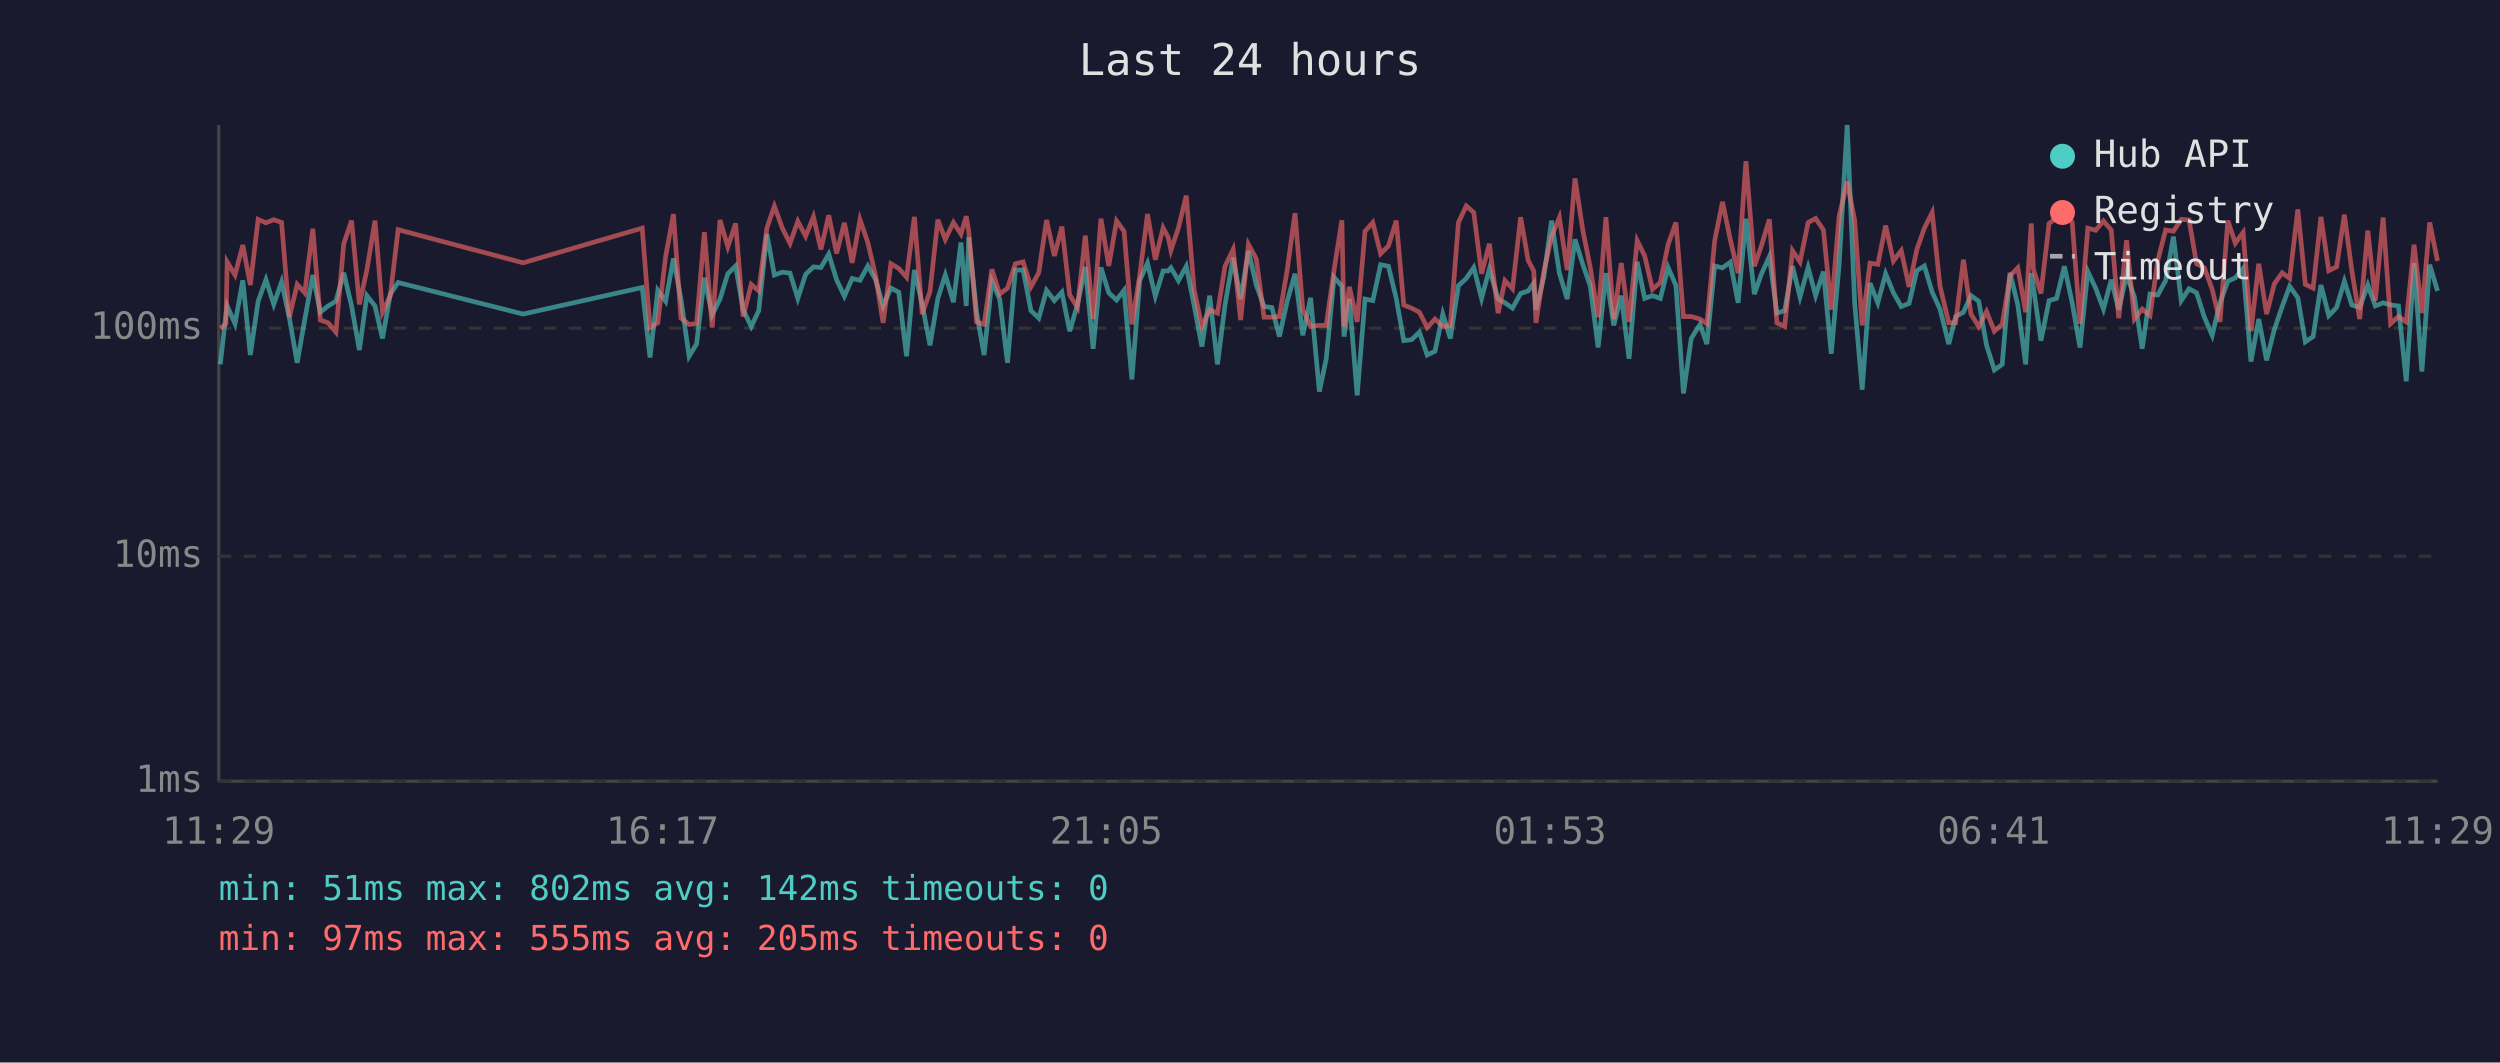
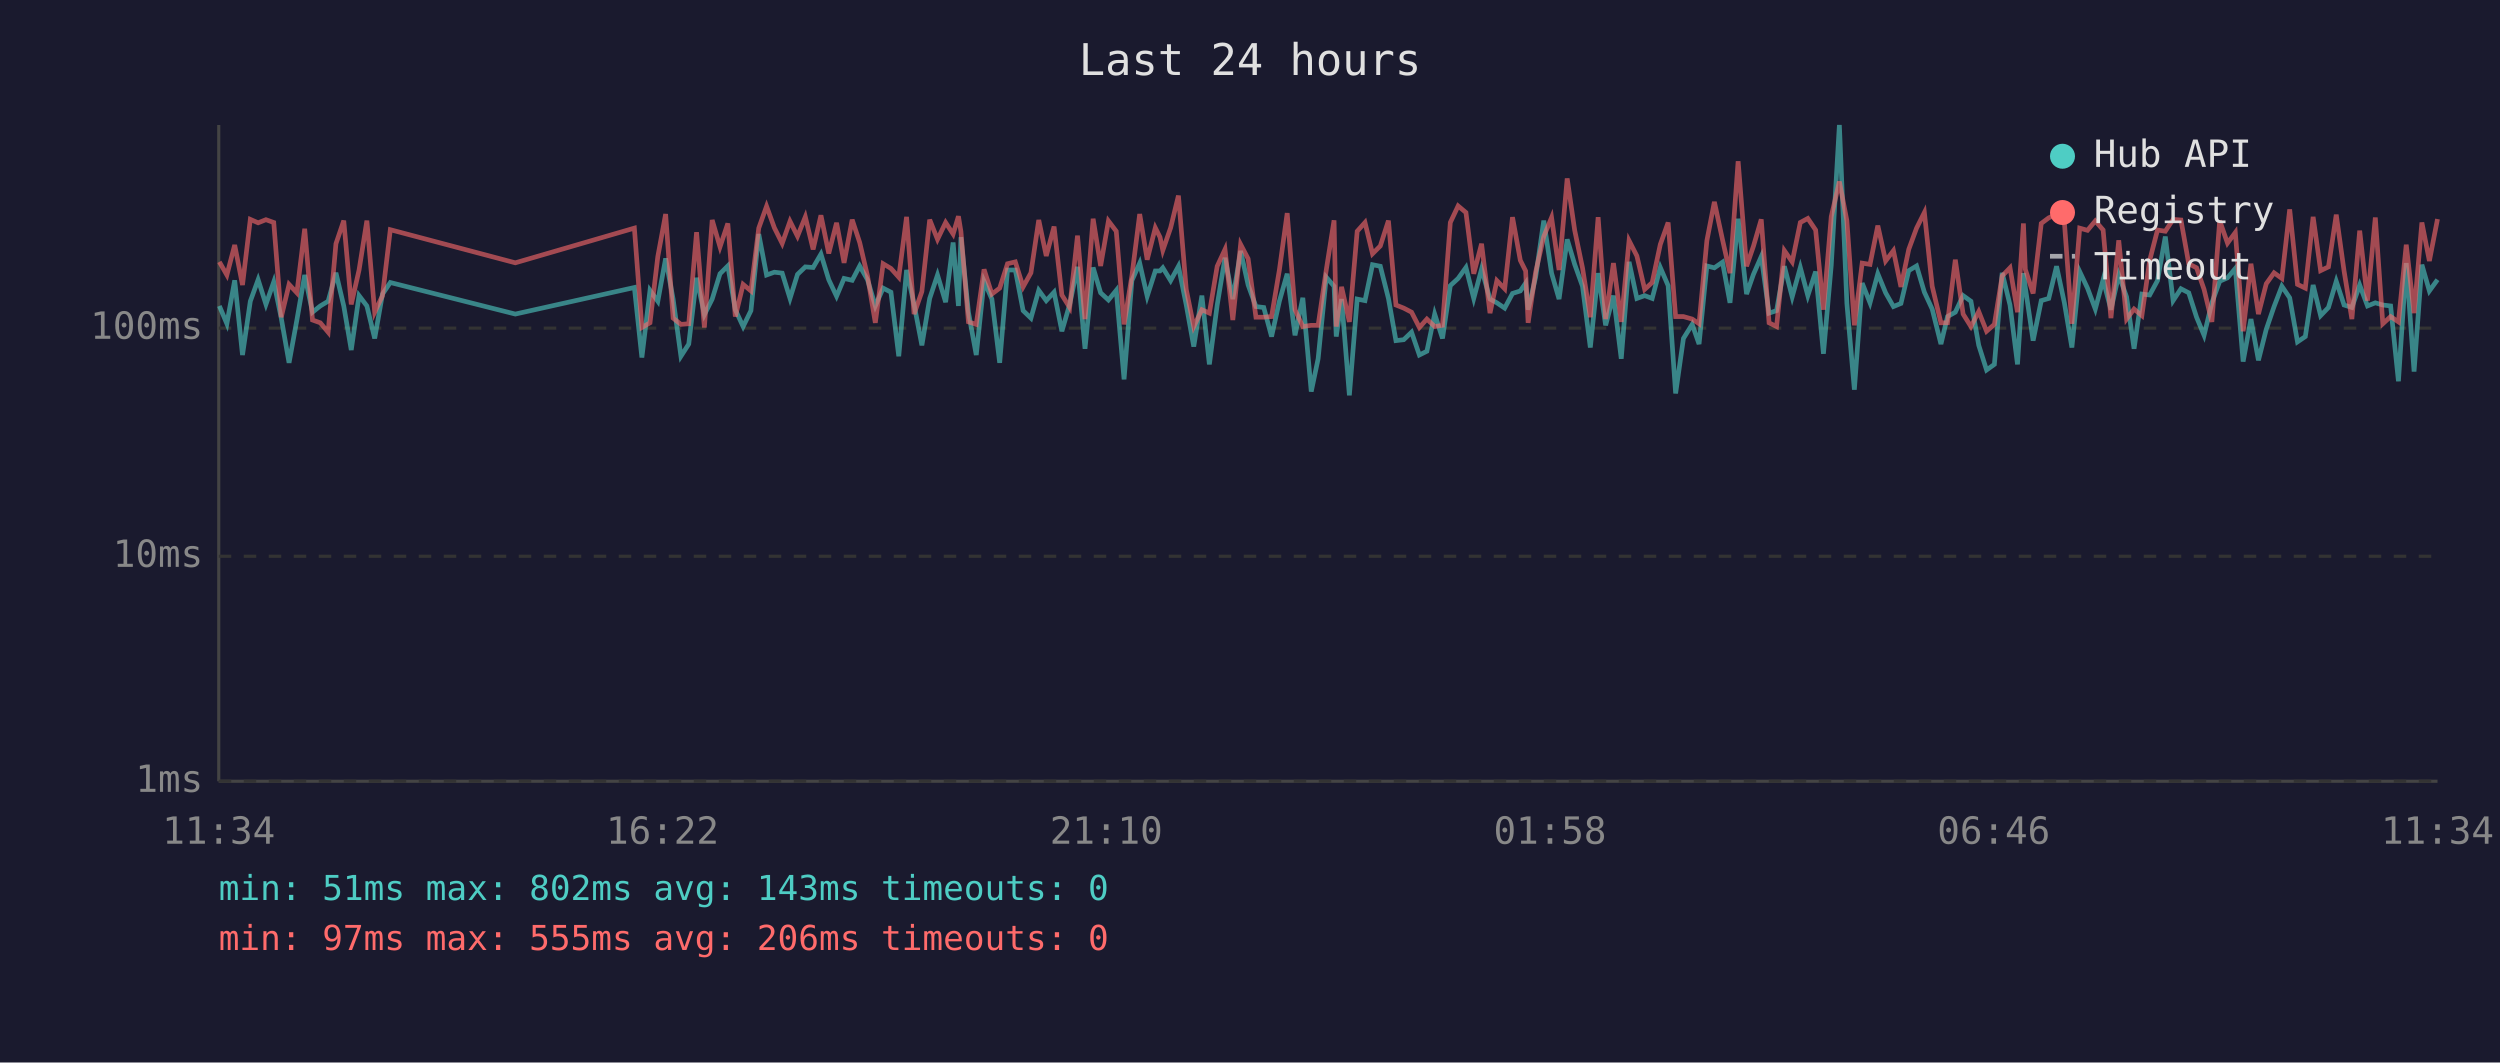
<svg xmlns="http://www.w3.org/2000/svg" viewBox="0 0 800 340" font-family="monospace" font-size="12">
  <rect width="800" height="340" fill="#1a1a2e" />
  <text x="400" y="24" fill="#e0e0e0" font-size="14" text-anchor="middle">Last 24 hours</text>
  <line x1="70" y1="40" x2="70" y2="250" stroke="#444" stroke-width="1" />
  <line x1="70" y1="250" x2="780" y2="250" stroke="#444" stroke-width="1" />
  <line x1="70" y1="250" x2="780" y2="250" stroke="#333" stroke-width="1" stroke-dasharray="4" />
  <text x="65" y="250" fill="#888" text-anchor="end" dominant-baseline="middle">1ms</text>
  <line x1="70" y1="178" x2="780" y2="178" stroke="#333" stroke-width="1" stroke-dasharray="4" />
  <text x="65" y="178" fill="#888" text-anchor="end" dominant-baseline="middle">10ms</text>
  <line x1="70" y1="105" x2="780" y2="105" stroke="#333" stroke-width="1" stroke-dasharray="4" />
  <text x="65" y="105" fill="#888" text-anchor="end" dominant-baseline="middle">100ms</text>
-   <text x="70" y="270" fill="#888" text-anchor="middle">11:29</text>
-   <text x="212" y="270" fill="#888" text-anchor="middle">16:17</text>
-   <text x="354" y="270" fill="#888" text-anchor="middle">21:05</text>
-   <text x="496" y="270" fill="#888" text-anchor="middle">01:53</text>
-   <text x="638" y="270" fill="#888" text-anchor="middle">06:41</text>
-   <text x="780" y="270" fill="#888" text-anchor="middle">11:29</text>
-   <polyline points="70.5,116.6 72.3,100.5 72.7,97.9 75.2,103.6 77.7,89.7 80.1,113.6 82.6,96.4 85.1,89.5 87.6,97.4 90.1,90.2 92.6,101.8 95.1,116.1 97.5,102.4 100.1,88.0 102.5,99.9 105.0,97.9 107.5,96.4 110.0,87.3 112.5,97.9 115.0,112.0 117.4,94.6 120.0,97.9 122.4,108.3 124.9,94.1 127.4,90.4 167.4,100.5 205.5,92.0 208.0,114.4 210.5,92.9 213.0,96.4 215.5,82.7 217.9,95.7 220.5,114.0 222.9,110.1 225.4,88.9 227.9,100.7 230.4,95.7 232.9,87.6 235.4,85.1 237.8,99.1 240.4,104.5 242.8,99.4 245.4,74.9 247.8,88.0 250.3,87.1 252.8,87.4 255.3,95.5 257.8,87.8 260.3,85.4 262.7,85.6 265.2,81.3 267.7,89.5 270.2,94.8 272.7,89.1 275.2,89.7 277.7,85.1 280.2,89.5 282.6,97.9 285.1,92.2 287.6,93.5 290.1,114.0 292.6,86.4 295.1,97.4 297.6,110.5 300.1,95.5 302.5,88.0 305.1,96.7 307.5,77.6 309.2,97.9 310.0,75.9 312.5,99.9 314.9,113.6 317.4,90.0 319.9,95.7 322.4,116.1 324.9,86.4 327.4,86.4 329.9,99.4 332.4,101.8 334.9,92.9 337.4,96.2 339.8,93.5 342.3,106.0 344.8,97.4 347.3,85.4 349.8,111.6 352.3,85.6 354.8,93.7 357.3,96.0 359.7,92.9 362.2,121.4 364.7,89.8 367.2,84.2 369.7,94.8 372.2,86.7 373.8,86.7 374.7,85.7 377.1,89.8 379.6,85.2 382.1,97.6 384.6,110.9 387.1,94.6 389.6,116.6 392.0,97.6 394.6,82.5 397.0,95.7 399.5,80.3 402.0,91.2 404.5,98.1 407.0,98.4 409.4,107.7 411.9,96.4 414.4,87.6 416.9,107.3 419.4,95.3 422.2,125.3 424.4,114.8 426.9,88.7 429.4,91.6 430.1,107.7 431.8,95.7 434.3,126.5 436.8,95.7 439.3,96.2 441.8,84.7 444.3,85.2 446.8,95.5 449.2,109.0 451.7,108.7 454.2,106.3 456.7,113.6 459.2,112.4 461.7,100.5 464.1,108.3 466.7,91.4 469.2,89.1 471.6,85.6 474.1,95.5 476.6,86.1 479.4,95.7 481.6,96.9 484.0,98.6 486.6,93.9 489.0,93.1 490.8,90.6 491.5,99.1 494.0,88.7 496.5,70.6 499.0,87.4 501.5,95.7 504.0,76.6 506.5,84.6 508.9,91.6 511.4,111.2 513.9,87.4 516.4,104.1 518.8,94.6 521.3,114.8 523.9,83.8 526.3,95.5 528.8,94.6 531.3,95.5 533.8,85.6 536.3,91.4 538.7,125.9 541.2,108.3 544.0,103.8 546.2,110.1 548.7,85.1 551.2,85.7 553.7,83.9 556.2,96.9 558.7,70.0 561.4,94.1 563.6,87.8 566.2,82.1 568.6,100.2 571.1,99.4 573.6,85.2 576.0,95.0 578.6,85.6 581.0,94.6 583.5,86.9 586.0,113.2 588.5,84.9 591.1,40.0 593.5,97.1 595.9,124.7 598.4,90.6 600.9,96.9 603.4,87.6 605.9,93.7 608.4,98.1 610.9,97.1 613.4,86.6 615.8,85.1 618.3,93.5 620.8,98.9 623.6,110.1 625.8,101.3 628.3,99.9 630.7,94.6 633.2,96.4 635.7,110.5 638.2,118.4 640.7,116.6 643.2,87.3 645.7,97.6 648.2,116.6 650.0,87.4 650.7,92.0 653.1,109.0 655.7,96.2 658.1,95.5 660.6,85.2 663.1,96.9 665.6,111.2 668.1,86.9 670.6,92.2 673.1,98.9 675.6,89.5 678.0,99.1 680.5,88.0 683.0,95.0 685.5,111.6 688.0,94.1 690.5,94.4 693.0,89.8 695.5,75.7 698.0,96.2 700.5,92.4 702.9,93.7 705.4,101.5 707.9,107.3 710.4,96.9 712.9,90.0 715.3,88.9 717.8,85.9 720.3,115.7 722.8,102.1 725.3,115.3 727.8,105.4 730.3,98.1 732.7,91.6 735.3,95.3 737.7,109.4 740.2,107.7 742.7,91.2 745.2,101.0 747.7,98.4 750.2,90.0 752.6,97.6 755.1,98.4 757.7,91.2 760.1,97.9 762.6,96.9 765.0,97.6 767.5,97.9 770.0,122.0 772.5,84.2 775.0,118.9 777.5,84.7 780.0,93.1" fill="none" stroke="#4ecdc4" stroke-width="1.5" opacity="0.6" />
-   <polyline points="70.5,105.1 72.3,103.6 72.7,83.8 75.2,88.0 77.7,78.4 80.1,91.2 82.6,70.2 85.1,71.3 87.6,70.3 90.1,71.2 92.6,101.5 95.1,91.0 97.5,93.7 100.1,73.2 102.5,102.4 105.0,103.3 107.5,106.3 110.0,78.0 112.5,70.6 115.0,97.4 117.4,86.4 120.0,70.6 122.4,99.9 124.9,94.6 127.4,73.5 167.4,84.1 205.5,73.0 208.0,104.8 210.5,103.3 213.0,82.1 215.5,68.5 217.9,101.8 220.5,103.8 222.9,103.6 225.4,74.3 227.9,104.8 230.4,70.4 232.9,79.0 235.4,71.5 237.8,101.3 240.4,91.0 242.8,93.1 245.4,73.0 247.8,66.0 250.3,72.9 252.8,77.9 255.3,70.8 257.8,75.6 260.3,69.4 262.7,79.8 265.2,68.9 267.7,81.1 270.2,71.3 272.7,84.1 275.2,70.3 277.7,77.6 280.2,88.3 282.6,103.3 285.1,84.4 287.6,85.9 290.1,88.7 292.6,69.4 295.1,100.5 297.6,93.3 300.1,70.3 302.5,76.6 305.1,71.2 307.5,74.9 309.2,69.2 310.0,74.1 312.5,103.0 314.9,103.8 317.4,86.2 319.9,94.1 322.4,92.2 324.9,84.4 327.4,83.8 329.9,91.8 332.4,87.3 334.9,70.4 337.4,81.9 339.8,72.5 342.3,94.4 344.8,98.4 347.3,75.4 349.8,102.1 352.3,70.0 354.8,85.1 357.3,70.7 359.7,74.0 362.2,103.8 364.7,88.3 367.2,68.5 369.7,83.1 372.2,72.9 373.8,75.9 374.7,80.1 377.1,72.9 379.6,62.6 382.1,92.6 384.6,104.5 387.1,99.1 389.6,100.2 392.0,85.2 394.6,79.8 397.0,102.4 399.5,78.2 402.0,82.8 404.5,101.5 407.0,101.5 409.4,101.3 411.9,86.4 414.4,68.2 416.9,99.1 419.4,104.5 422.2,104.1 424.4,104.1 426.9,86.4 429.4,70.5 430.1,104.5 431.8,91.8 434.3,103.0 436.8,74.0 439.3,71.2 441.8,81.2 444.3,78.7 446.8,70.6 449.2,97.6 451.7,98.6 454.2,99.9 456.7,104.8 459.2,102.1 461.7,104.5 464.1,104.1 466.7,71.2 469.2,65.9 471.6,68.0 474.1,87.6 476.6,78.0 479.4,100.2 481.6,89.8 484.0,92.4 486.6,69.5 489.0,83.3 490.8,86.7 491.5,103.3 494.0,87.1 496.5,75.7 499.0,69.6 501.5,86.4 504.0,57.1 506.5,73.7 508.9,85.7 511.4,101.5 513.9,69.5 516.4,102.1 518.8,84.2 521.3,103.0 523.9,77.0 526.3,81.9 528.8,92.6 531.3,90.4 533.8,78.2 536.3,71.2 538.7,101.3 541.2,101.3 544.0,102.1 546.2,103.6 548.7,77.0 551.2,64.6 553.7,76.7 556.2,87.4 558.7,51.6 561.4,85.2 563.6,78.8 566.2,70.2 568.6,103.3 571.1,104.5 573.6,80.2 576.0,83.8 578.6,71.2 581.0,69.9 583.5,73.6 586.0,99.1 588.5,69.3 591.1,58.1 593.5,70.6 595.9,104.1 598.4,84.2 600.9,84.6 603.4,72.2 605.9,83.5 608.4,80.2 610.9,91.8 613.4,79.8 615.8,73.0 618.3,68.0 620.8,91.6 623.6,103.3 625.8,103.3 628.3,83.1 630.7,100.5 633.2,104.5 635.7,99.7 638.2,106.0 640.7,103.8 643.2,88.3 645.7,85.7 648.2,99.9 650.0,71.5 650.7,86.2 653.1,93.9 655.7,71.5 658.1,69.7 660.6,68.6 663.1,71.1 665.6,103.6 668.1,73.0 670.6,73.7 673.1,70.7 675.6,73.6 678.0,101.8 680.5,76.9 683.0,102.1 685.5,98.9 688.0,101.0 690.5,83.3 693.0,73.6 695.5,74.0 698.0,70.2 700.5,70.4 702.9,84.4 705.4,85.7 707.9,92.6 710.4,103.0 712.9,70.6 715.3,77.8 717.8,74.4 720.3,106.0 722.8,84.4 725.3,100.5 727.8,90.8 730.3,87.3 732.7,89.1 735.3,67.0 737.7,91.0 740.2,92.2 742.7,69.4 745.2,86.6 747.7,85.4 750.2,68.7 752.6,86.7 755.1,102.1 757.7,73.8 760.1,96.2 762.6,69.6 765.0,103.6 767.5,101.3 770.0,103.0 772.5,78.3 775.0,100.2 777.5,71.2 780.0,83.5" fill="none" stroke="#ff6b6b" stroke-width="1.5" opacity="0.6" />
+   <text x="70" y="270" fill="#888" text-anchor="middle">11:34</text>
+   <text x="212" y="270" fill="#888" text-anchor="middle">16:22</text>
+   <text x="354" y="270" fill="#888" text-anchor="middle">21:10</text>
+   <text x="496" y="270" fill="#888" text-anchor="middle">01:58</text>
+   <text x="638" y="270" fill="#888" text-anchor="middle">06:46</text>
+   <text x="780" y="270" fill="#888" text-anchor="middle">11:34</text>
+   <polyline points="70.2,97.9 72.6,103.6 75.1,89.7 77.6,113.6 80.1,96.4 82.6,89.5 85.1,97.4 87.6,90.2 90.0,101.8 92.5,116.1 95.0,102.4 97.5,88.0 100.0,99.9 102.5,97.9 105.0,96.4 107.5,87.3 110.0,97.9 112.4,112.0 114.9,94.6 117.4,97.9 119.9,108.3 122.4,94.1 124.9,90.4 164.9,100.5 203.0,92.0 205.4,114.4 208.0,92.9 210.5,96.4 213.0,82.7 215.4,95.7 217.9,114.0 220.4,110.1 222.9,88.9 225.4,100.7 227.9,95.7 230.4,87.6 232.9,85.1 235.3,99.1 237.8,104.5 240.3,99.4 242.8,74.9 245.3,88.0 247.8,87.1 250.3,87.4 252.8,95.5 255.2,87.8 257.7,85.4 260.2,85.6 262.7,81.3 265.2,89.5 267.7,94.8 270.1,89.1 272.7,89.7 275.1,85.1 277.6,89.5 280.1,97.9 282.6,92.2 285.1,93.5 287.6,114.0 290.1,86.4 292.5,97.4 295.0,110.5 297.5,95.5 300.0,88.0 302.6,96.7 305.0,77.6 306.7,97.9 307.5,75.9 309.9,99.9 312.4,113.6 314.9,90.0 317.4,95.7 319.9,116.1 322.4,86.4 324.9,86.4 327.4,99.4 329.9,101.8 332.4,92.9 334.8,96.2 337.3,93.5 339.8,106.0 342.3,97.4 344.8,85.4 347.2,111.6 349.8,85.6 352.2,93.7 354.7,96.0 357.2,92.9 359.7,121.4 362.2,89.8 364.7,84.2 367.1,94.8 369.7,86.7 371.2,86.7 372.1,85.7 374.6,89.8 377.1,85.2 379.6,97.6 382.0,110.9 384.6,94.6 387.0,116.6 389.5,97.6 392.0,82.5 394.5,95.7 397.0,80.3 399.4,91.2 401.9,98.1 404.4,98.4 406.9,107.7 409.4,96.4 411.9,87.6 414.4,107.3 416.9,95.3 419.6,125.3 421.8,114.8 424.4,88.7 426.9,91.6 427.6,107.7 429.3,95.7 431.8,126.5 434.3,95.7 436.8,96.2 439.2,84.7 441.7,85.2 444.3,95.5 446.7,109.0 449.2,108.7 451.7,106.3 454.2,113.6 456.6,112.4 459.1,100.5 461.6,108.3 464.1,91.4 466.6,89.1 469.1,85.6 471.6,95.5 474.1,86.1 476.8,95.7 479.0,96.9 481.5,98.6 484.0,93.9 486.5,93.1 488.2,90.6 489.0,99.1 491.4,88.7 494.0,70.6 496.5,87.4 498.9,95.7 501.5,76.6 503.9,84.6 506.4,91.6 508.9,111.2 511.4,87.4 513.8,104.1 516.3,94.6 518.8,114.8 521.3,83.8 523.8,95.5 526.3,94.6 528.7,95.5 531.3,85.6 533.8,91.4 536.2,125.9 538.7,108.3 541.5,103.8 543.7,110.1 546.2,85.1 548.6,85.7 551.2,83.9 553.6,96.9 556.2,70.0 558.9,94.1 561.1,87.8 563.6,82.1 566.1,100.2 568.5,99.4 571.0,85.2 573.5,95.0 576.1,85.6 578.5,94.6 581.0,86.9 583.5,113.2 586.0,84.9 588.6,40.0 591.0,97.1 593.4,124.7 595.9,90.6 598.4,96.9 600.9,87.6 603.4,93.7 605.9,98.1 608.3,97.1 610.8,86.6 613.3,85.1 615.8,93.5 618.3,98.9 621.1,110.1 623.2,101.3 625.7,99.9 628.2,94.6 630.7,96.4 633.2,110.5 635.7,118.4 638.2,116.6 640.7,87.3 643.2,97.6 645.6,116.6 647.5,87.4 648.1,92.0 650.6,109.0 653.2,96.2 655.6,95.5 658.1,85.2 660.6,96.9 663.0,111.2 665.5,86.9 668.0,92.2 670.5,98.9 673.0,89.5 675.5,99.1 678.0,88.0 680.5,95.0 682.9,111.6 685.4,94.1 687.9,94.4 690.4,89.8 692.9,75.7 695.4,96.2 697.9,92.4 700.4,93.7 702.9,101.5 705.3,107.3 707.8,96.9 710.3,90.0 712.8,88.9 715.3,85.9 717.8,115.7 720.3,102.1 722.7,115.3 725.2,105.4 727.7,98.1 730.2,91.6 732.7,95.3 735.2,109.4 737.7,107.7 740.2,91.2 742.6,101.0 745.1,98.4 747.6,90.0 750.1,97.6 752.6,98.4 755.1,91.2 757.6,97.9 760.1,96.9 762.5,97.6 765.0,97.9 767.5,122.0 770.0,84.2 772.5,118.9 775.0,84.7 777.4,93.1 780.0,89.5" fill="none" stroke="#4ecdc4" stroke-width="1.5" opacity="0.6" />
+   <polyline points="70.2,83.8 72.6,88.0 75.1,78.4 77.6,91.2 80.1,70.2 82.6,71.3 85.1,70.3 87.6,71.2 90.0,101.5 92.5,91.0 95.0,93.7 97.5,73.2 100.0,102.4 102.5,103.3 105.0,106.3 107.5,78.0 110.0,70.6 112.4,97.4 114.9,86.4 117.4,70.6 119.9,99.9 122.4,94.6 124.9,73.5 164.9,84.1 203.0,73.0 205.4,104.8 208.0,103.3 210.5,82.1 213.0,68.5 215.4,101.8 217.9,103.8 220.4,103.6 222.9,74.3 225.4,104.8 227.9,70.4 230.4,79.0 232.9,71.5 235.3,101.3 237.8,91.0 240.3,93.1 242.8,73.0 245.3,66.0 247.8,72.9 250.3,77.9 252.8,70.8 255.2,75.6 257.7,69.4 260.2,79.8 262.7,68.9 265.2,81.1 267.7,71.3 270.1,84.1 272.7,70.3 275.1,77.6 277.6,88.3 280.1,103.3 282.6,84.4 285.1,85.9 287.6,88.7 290.1,69.4 292.5,100.5 295.0,93.3 297.5,70.3 300.0,76.6 302.6,71.2 305.0,74.9 306.7,69.2 307.5,74.1 309.9,103.0 312.4,103.8 314.9,86.2 317.4,94.1 319.9,92.2 322.4,84.4 324.9,83.8 327.4,91.8 329.9,87.3 332.4,70.4 334.8,81.9 337.3,72.5 339.8,94.4 342.3,98.4 344.8,75.4 347.2,102.1 349.8,70.0 352.2,85.1 354.7,70.7 357.2,74.0 359.7,103.8 362.2,88.3 364.7,68.5 367.1,83.1 369.7,72.9 371.2,75.9 372.1,80.1 374.6,72.9 377.1,62.6 379.6,92.6 382.0,104.5 384.6,99.1 387.0,100.2 389.5,85.2 392.0,79.8 394.5,102.4 397.0,78.2 399.4,82.8 401.9,101.5 404.4,101.5 406.9,101.3 409.4,86.4 411.9,68.2 414.4,99.1 416.9,104.5 419.6,104.1 421.8,104.1 424.4,86.4 426.9,70.5 427.6,104.5 429.3,91.8 431.8,103.0 434.3,74.0 436.8,71.2 439.2,81.2 441.7,78.7 444.3,70.6 446.7,97.6 449.2,98.6 451.7,99.9 454.2,104.8 456.6,102.1 459.1,104.5 461.6,104.1 464.1,71.2 466.6,65.9 469.1,68.0 471.6,87.6 474.1,78.0 476.8,100.2 479.0,89.8 481.5,92.4 484.0,69.5 486.5,83.3 488.2,86.7 489.0,103.3 491.4,87.1 494.0,75.7 496.5,69.6 498.9,86.4 501.5,57.1 503.9,73.7 506.4,85.7 508.9,101.5 511.4,69.5 513.8,102.1 516.3,84.2 518.8,103.0 521.3,77.0 523.8,81.9 526.3,92.6 528.7,90.4 531.3,78.2 533.8,71.2 536.2,101.3 538.7,101.3 541.5,102.1 543.7,103.6 546.2,77.0 548.6,64.6 551.2,76.7 553.6,87.4 556.2,51.6 558.9,85.2 561.1,78.8 563.6,70.2 566.1,103.3 568.5,104.5 571.0,80.2 573.5,83.8 576.1,71.2 578.5,69.9 581.0,73.6 583.5,99.1 586.0,69.3 588.6,58.1 591.0,70.6 593.4,104.1 595.9,84.2 598.4,84.6 600.9,72.2 603.4,83.5 605.9,80.2 608.3,91.8 610.8,79.8 613.3,73.0 615.8,68.0 618.3,91.6 621.1,103.3 623.2,103.3 625.7,83.1 628.2,100.5 630.7,104.5 633.2,99.7 635.7,106.0 638.2,103.8 640.7,88.3 643.2,85.7 645.6,99.9 647.5,71.5 648.1,86.2 650.6,93.9 653.2,71.5 655.6,69.7 658.1,68.6 660.6,71.1 663.0,103.6 665.5,73.0 668.0,73.7 670.5,70.7 673.0,73.6 675.5,101.8 678.0,76.9 680.5,102.1 682.9,98.9 685.4,101.0 687.9,83.3 690.4,73.6 692.9,74.0 695.4,70.2 697.9,70.4 700.4,84.4 702.9,85.7 705.3,92.6 707.8,103.0 710.3,70.6 712.8,77.8 715.3,74.4 717.8,106.0 720.3,84.4 722.7,100.5 725.2,90.8 727.7,87.3 730.2,89.1 732.7,67.0 735.2,91.0 737.7,92.2 740.2,69.4 742.6,86.6 745.1,85.4 747.6,68.7 750.1,86.7 752.6,102.1 755.1,73.8 757.6,96.2 760.1,69.6 762.5,103.6 765.0,101.3 767.5,103.0 770.0,78.3 772.5,100.2 775.0,71.2 777.4,83.5 780.0,70.1" fill="none" stroke="#ff6b6b" stroke-width="1.5" opacity="0.6" />
  <circle cx="660" cy="50" r="4" fill="#4ecdc4" />
  <text x="670" y="50" fill="#e0e0e0" dominant-baseline="middle">Hub API</text>
  <circle cx="660" cy="68" r="4" fill="#ff6b6b" />
  <text x="670" y="68" fill="#e0e0e0" dominant-baseline="middle">Registry</text>
  <line x1="656" y1="82" x2="664" y2="82" stroke="#e0e0e0" stroke-width="1.5" stroke-dasharray="4,3" opacity="0.7" />
  <text x="670" y="86" fill="#e0e0e0" dominant-baseline="middle">Timeout</text>
-   <text x="70" y="288" fill="#4ecdc4" font-size="11">min: 51ms  max: 802ms  avg: 142ms  timeouts: 0</text>
-   <text x="70" y="304" fill="#ff6b6b" font-size="11">min: 97ms  max: 555ms  avg: 205ms  timeouts: 0</text>
+   <text x="70" y="288" fill="#4ecdc4" font-size="11">min: 51ms  max: 802ms  avg: 143ms  timeouts: 0</text>
+   <text x="70" y="304" fill="#ff6b6b" font-size="11">min: 97ms  max: 555ms  avg: 206ms  timeouts: 0</text>
</svg>
